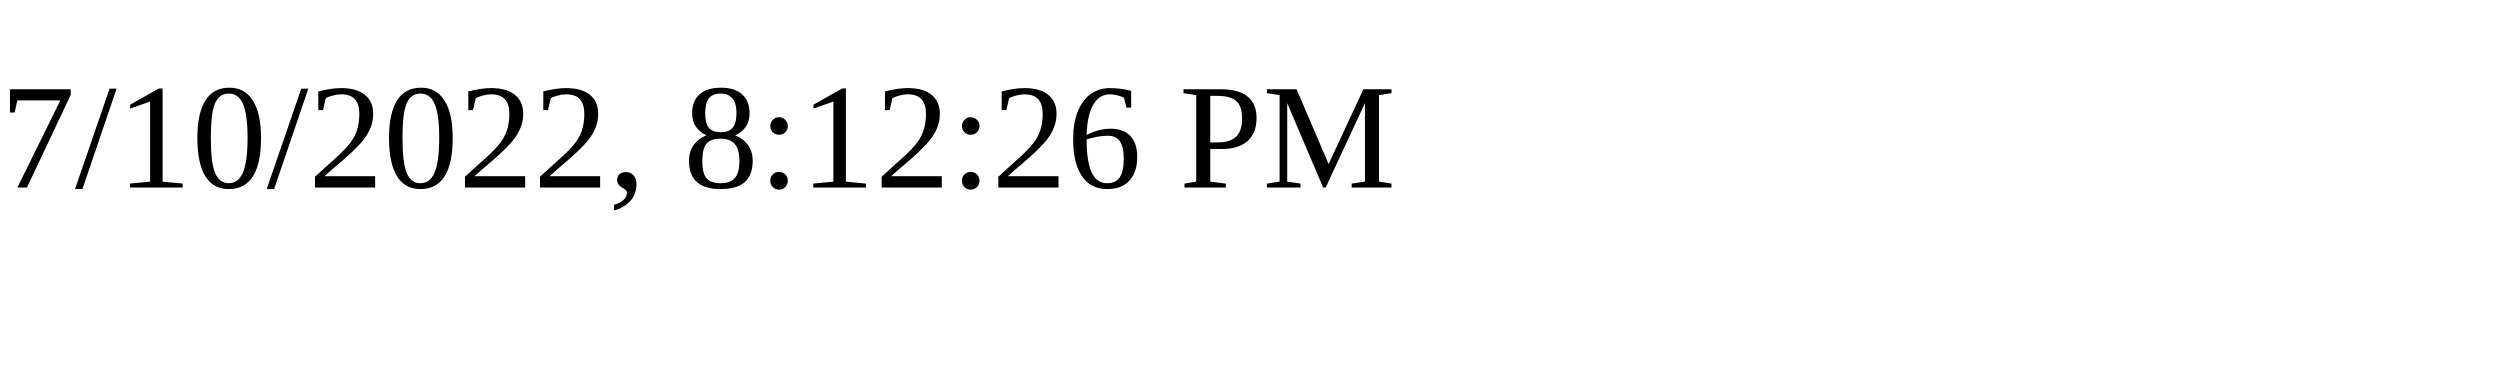
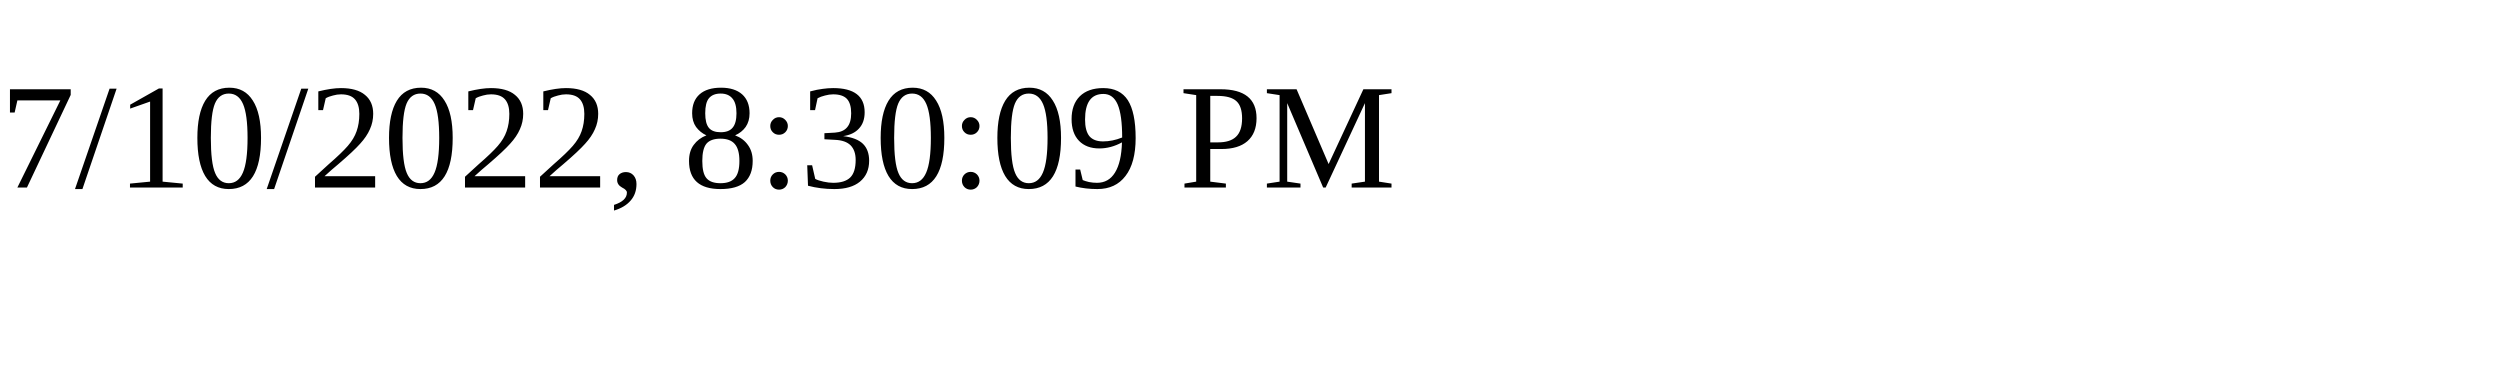
<svg xmlns="http://www.w3.org/2000/svg" height="30" width="200">
-   <text x="0" y="15">7/10/2022, 8:12:26 PM</text>
+   <text x="0" y="15">7/10/2022, 8:30:09 PM</text>
</svg>
